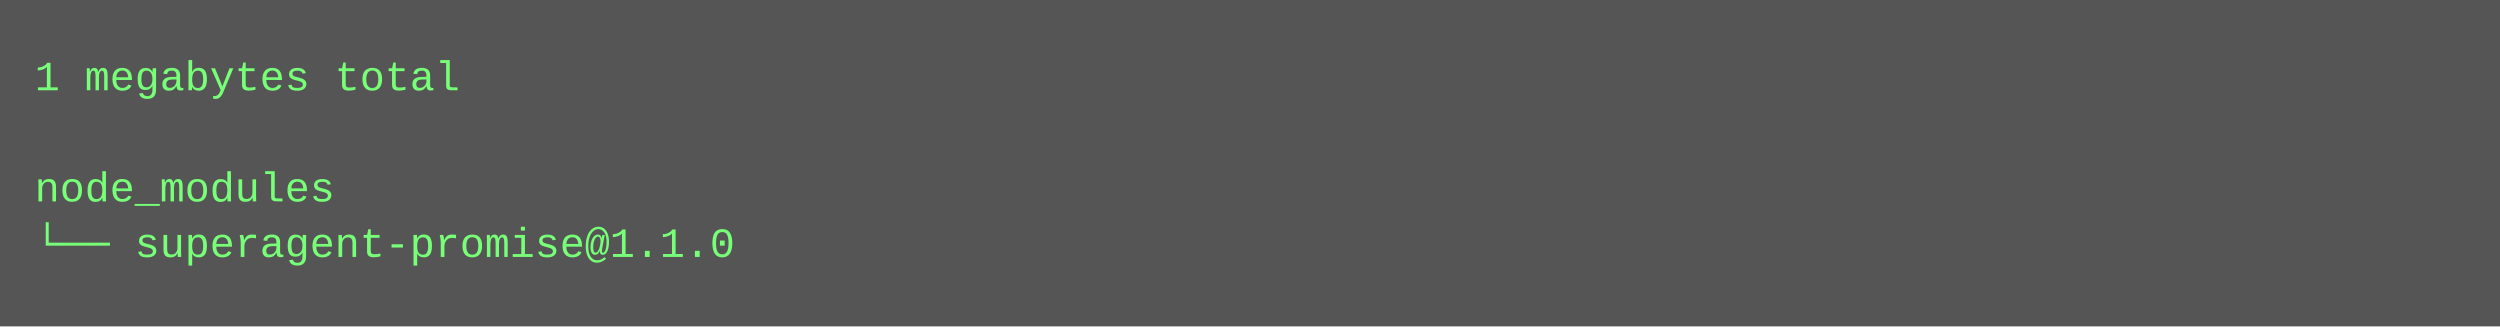
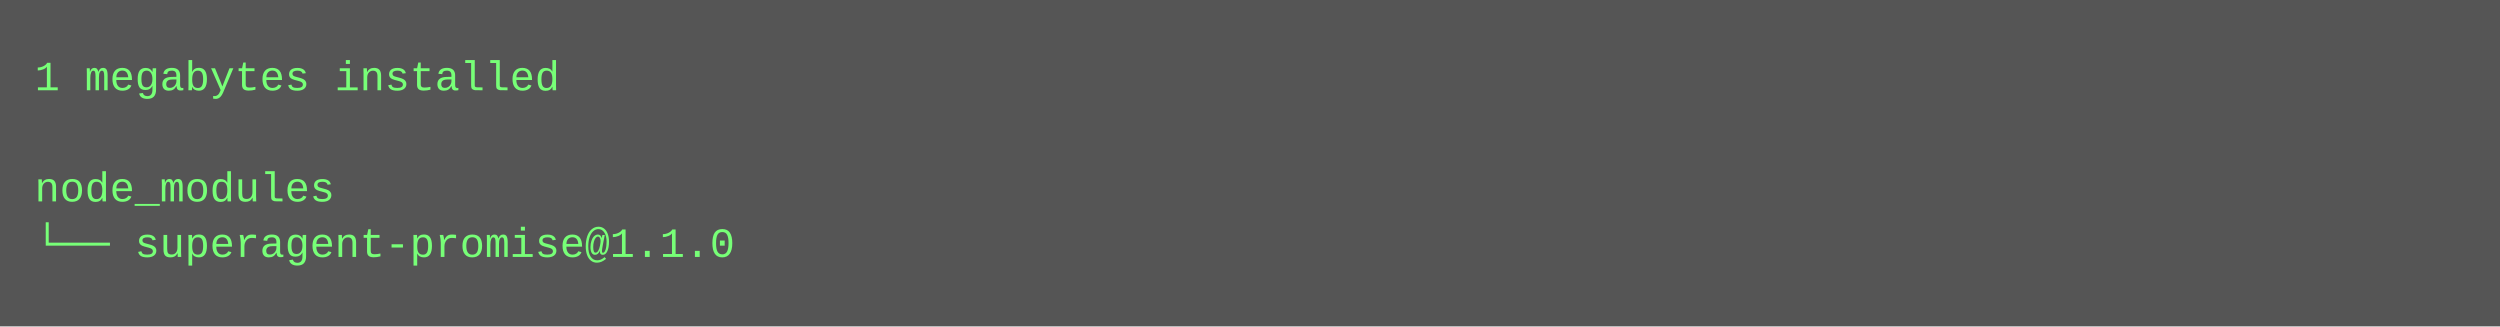
<svg xmlns="http://www.w3.org/2000/svg" height="94" width="720">
  <rect height="94" fill="#555" width="720" />
  <text fill="#7f7" font-family="Courier New" font-size="12" xml:space="preserve">
-     <tspan x="10" y="26">1 megabytes total</tspan>
+     <tspan x="10" y="26">1 megabytes installed</tspan>
    <tspan x="10" y="42" />
    <tspan x="10" y="58">node_modules</tspan>
    <tspan x="10" y="74">└── superagent-promise@1.1.0</tspan>
  </text>
</svg>
